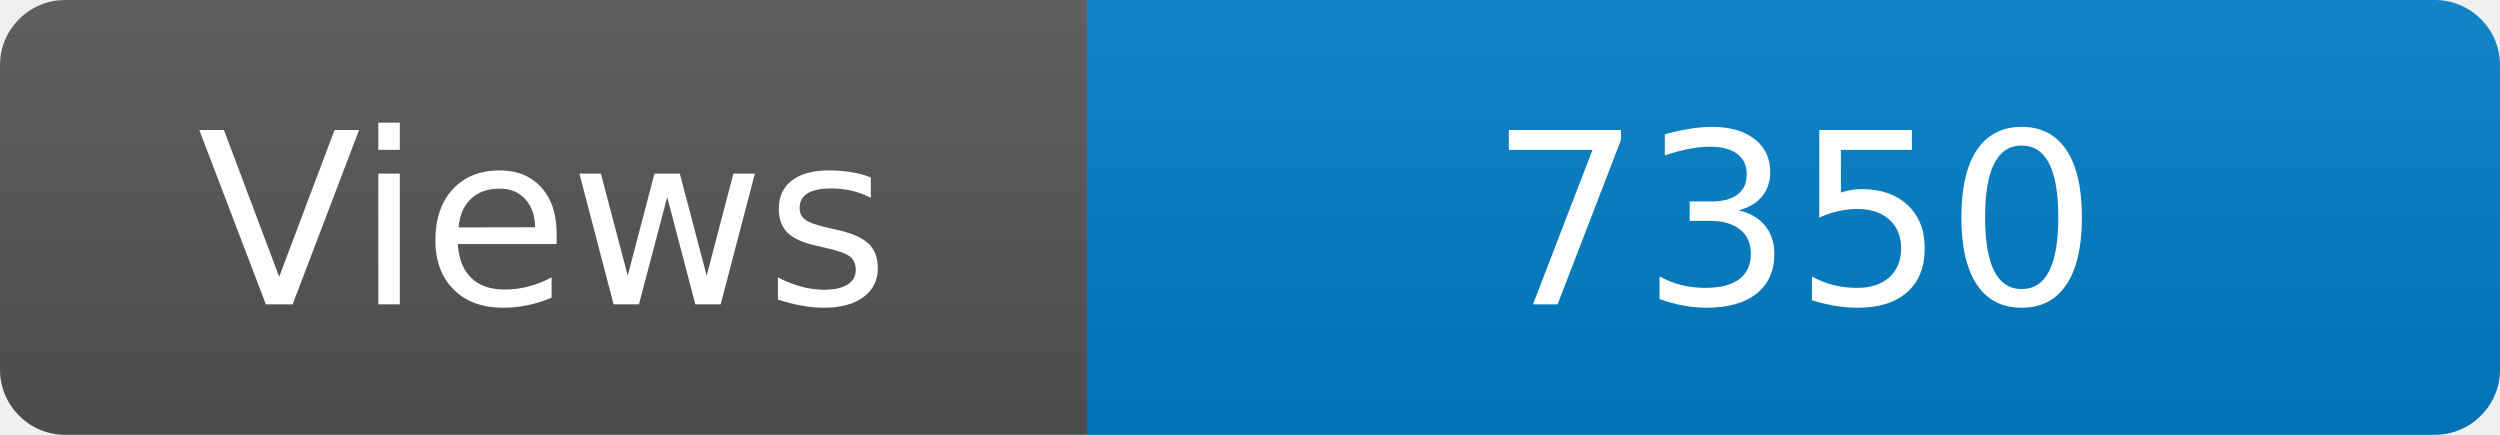
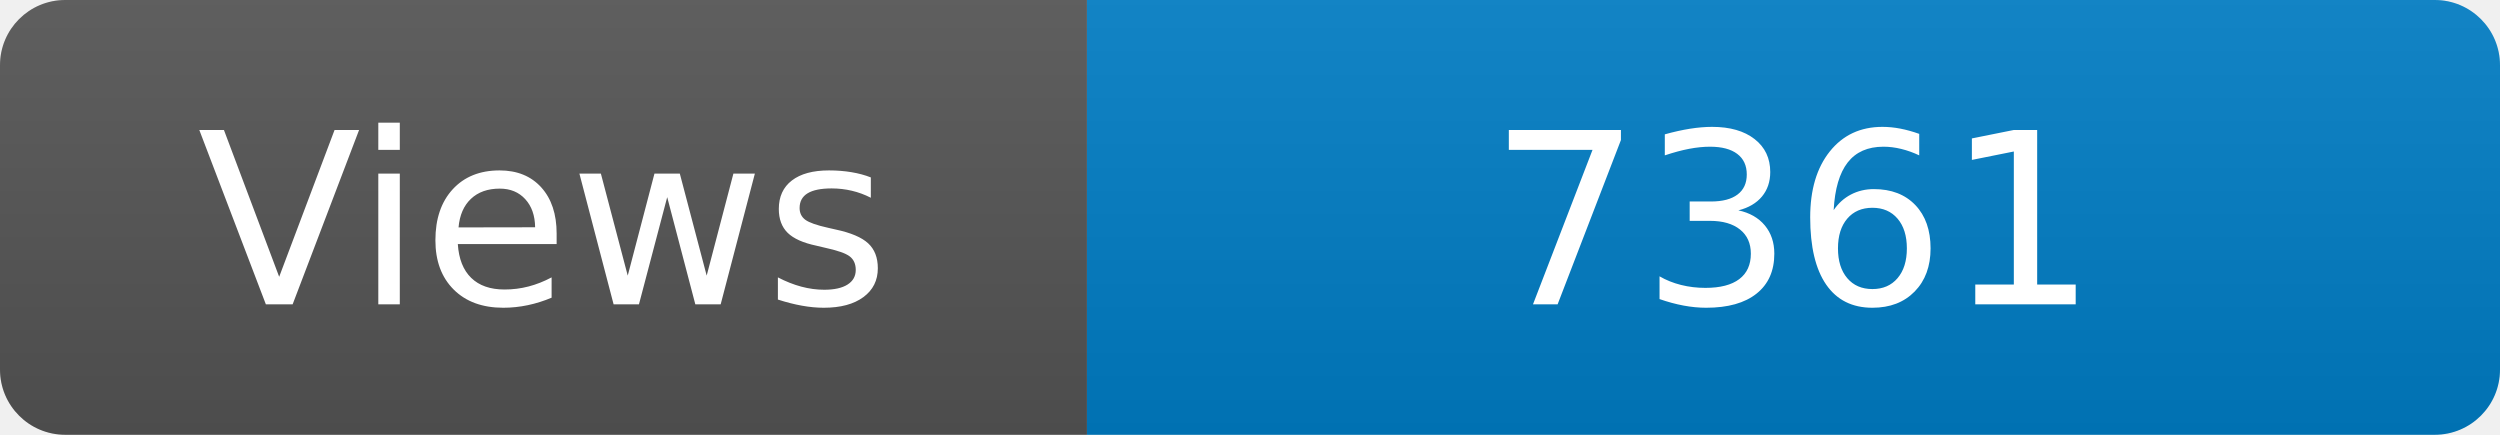
<svg xmlns="http://www.w3.org/2000/svg" width="115" height="20" role="img" aria-label="Maintained?: yes">
  <linearGradient id="s" x2="0" y2="100%">
    <stop offset="0" stop-color="#bbb" stop-opacity=".1" />
    <stop offset="1" stop-opacity=".1" />
  </linearGradient>
  <clipPath id="r">
    <rect width="115" height="20" rx="3" fill="#fff" />
  </clipPath>
  <g clip-path="url(#r)">
    <rect width="50" height="20" fill="#555" />
    <rect x="50" width="160" height="20" fill="#007ec6" />
    <rect width="115" height="20" fill="url(#s)" />
  </g>
  <g fill="#fff" text-anchor="middle" font-family="Verdana,Geneva,DejaVu Sans,sans-serif" font-size="110">
    <text x="250" y="140" transform="scale(.1)" fill="#fff">Views</text>
-     <text x="825" y="140" transform="scale(.1)" fill="#fff">7350</text>
+     <text x="825" y="140" transform="scale(.1)" fill="#fff">7361</text>
  </g>
</svg>
